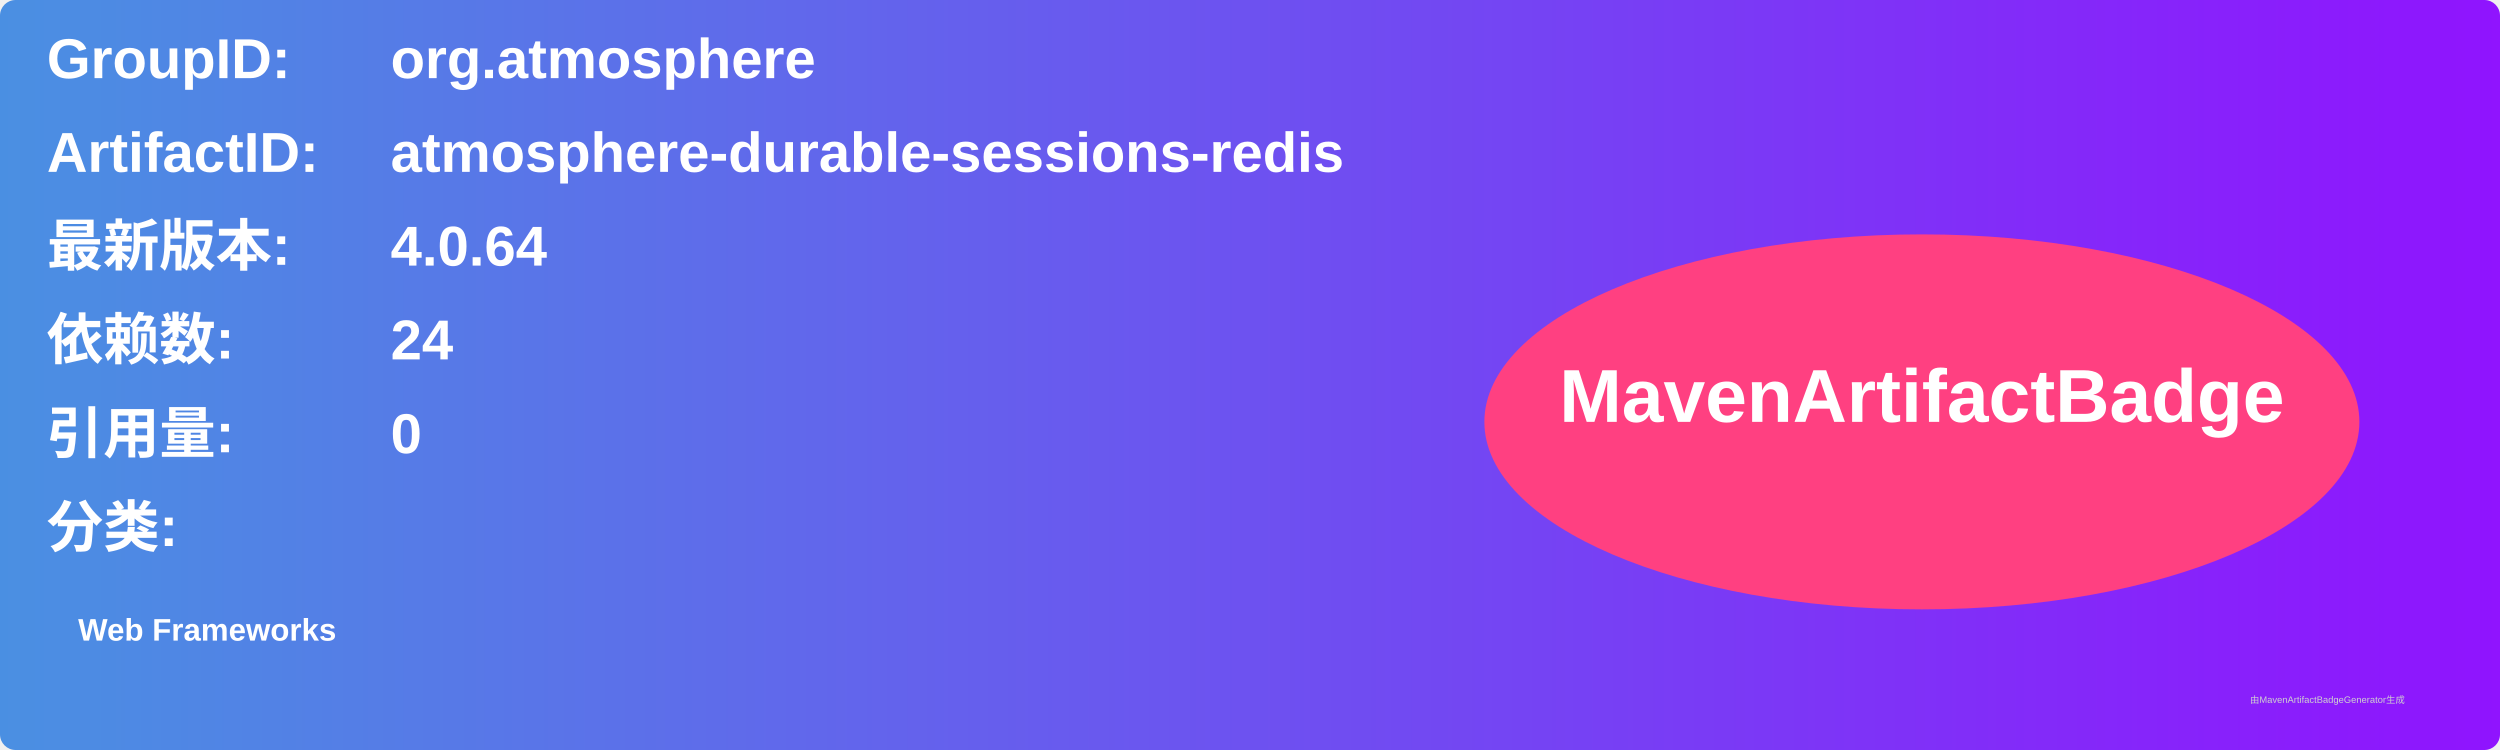
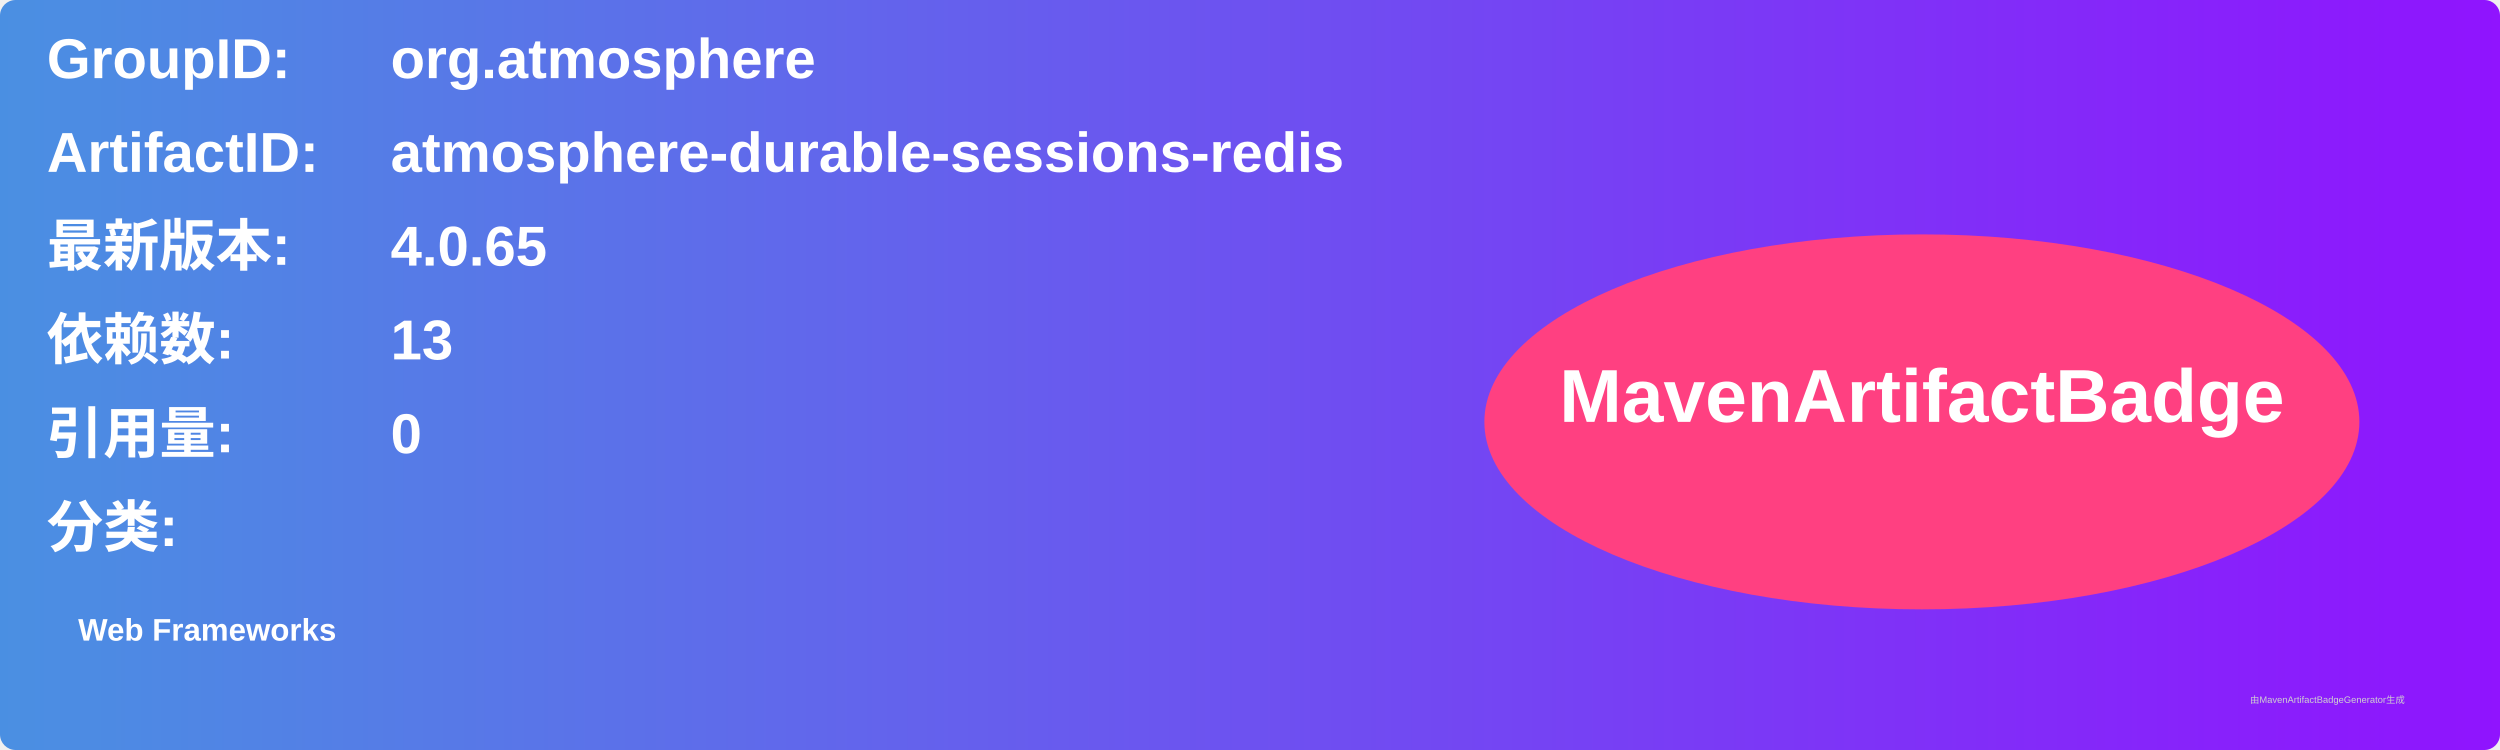
<svg xmlns="http://www.w3.org/2000/svg" width="800" height="240" viewBox="0 0 800 240">
  <linearGradient id="grad" x1="0%" y1="0%" x2="100%" y2="0%">
    <stop offset="0%" stop-color="#4a90e2" />
    <stop offset="100%" stop-color="#9013fe" />
  </linearGradient>
  <rect width="100%" height="100%" rx="5" ry="5" fill="url(#grad)" />
  <g transform="translate(15, 15)">
    <text x="0" y="10" font-family="Arial" font-size="18" fill="white" font-weight="bold" width="260">GroupID:</text>
    <text x="110" y="10" font-family="Arial" font-size="18" fill="white" font-weight="bold" width="460">org.atmosphere</text>
    <text x="0" y="40" font-family="Arial" font-size="18" fill="white" font-weight="bold" width="260">ArtifactID:</text>
    <text x="110" y="40" font-family="Arial" font-size="18" fill="white" font-weight="bold" width="460">atmosphere-durable-sessions-redis</text>
    <text x="0" y="70" font-family="Arial" font-size="18" fill="white" font-weight="bold">最新版本:</text>
    <text x="110" y="70" font-family="Arial" font-size="18" fill="white" font-weight="bold">
-       <tspan font-weight="bold">4.0.64</tspan>
+       <tspan font-weight="bold">4.0.65</tspan>
    </text>
    <text x="0" y="100" font-family="Arial" font-size="18" fill="white" font-weight="bold">依赖数: </text>
    <text x="110" y="100" font-family="Arial" font-size="18" fill="white">
-       <tspan font-weight="bold">24</tspan>
+       <tspan font-weight="bold">13</tspan>
    </text>
    <text x="0" y="130" font-family="Arial" font-size="18" fill="white" font-weight="bold">引用量: </text>
    <text x="110" y="130" font-family="Arial" font-size="18" fill="white">
      <tspan font-weight="bold">0</tspan>
    </text>
    <text x="0" y="160" font-family="Arial" font-size="18" fill="white" font-weight="bold">分类:</text>
    <text x="10" y="190" font-family="Arial" font-size="10" fill="white">
      <tspan font-weight="bold">Web Frameworks</tspan>
    </text>
    <ellipse cx="600" cy="120" rx="140" ry="60" fill="#ff4081" />
    <text x="600" y="120" text-anchor="middle" font-family="Arial" font-size="24" fill="white" font-weight="bold">MavenArtifactBadge</text>
  </g>
  <text x="720" y="225" font-family="Arial" font-size="3" fill="#d0d0d0">由MavenArtifactBadgeGenerator生成</text>
</svg>
